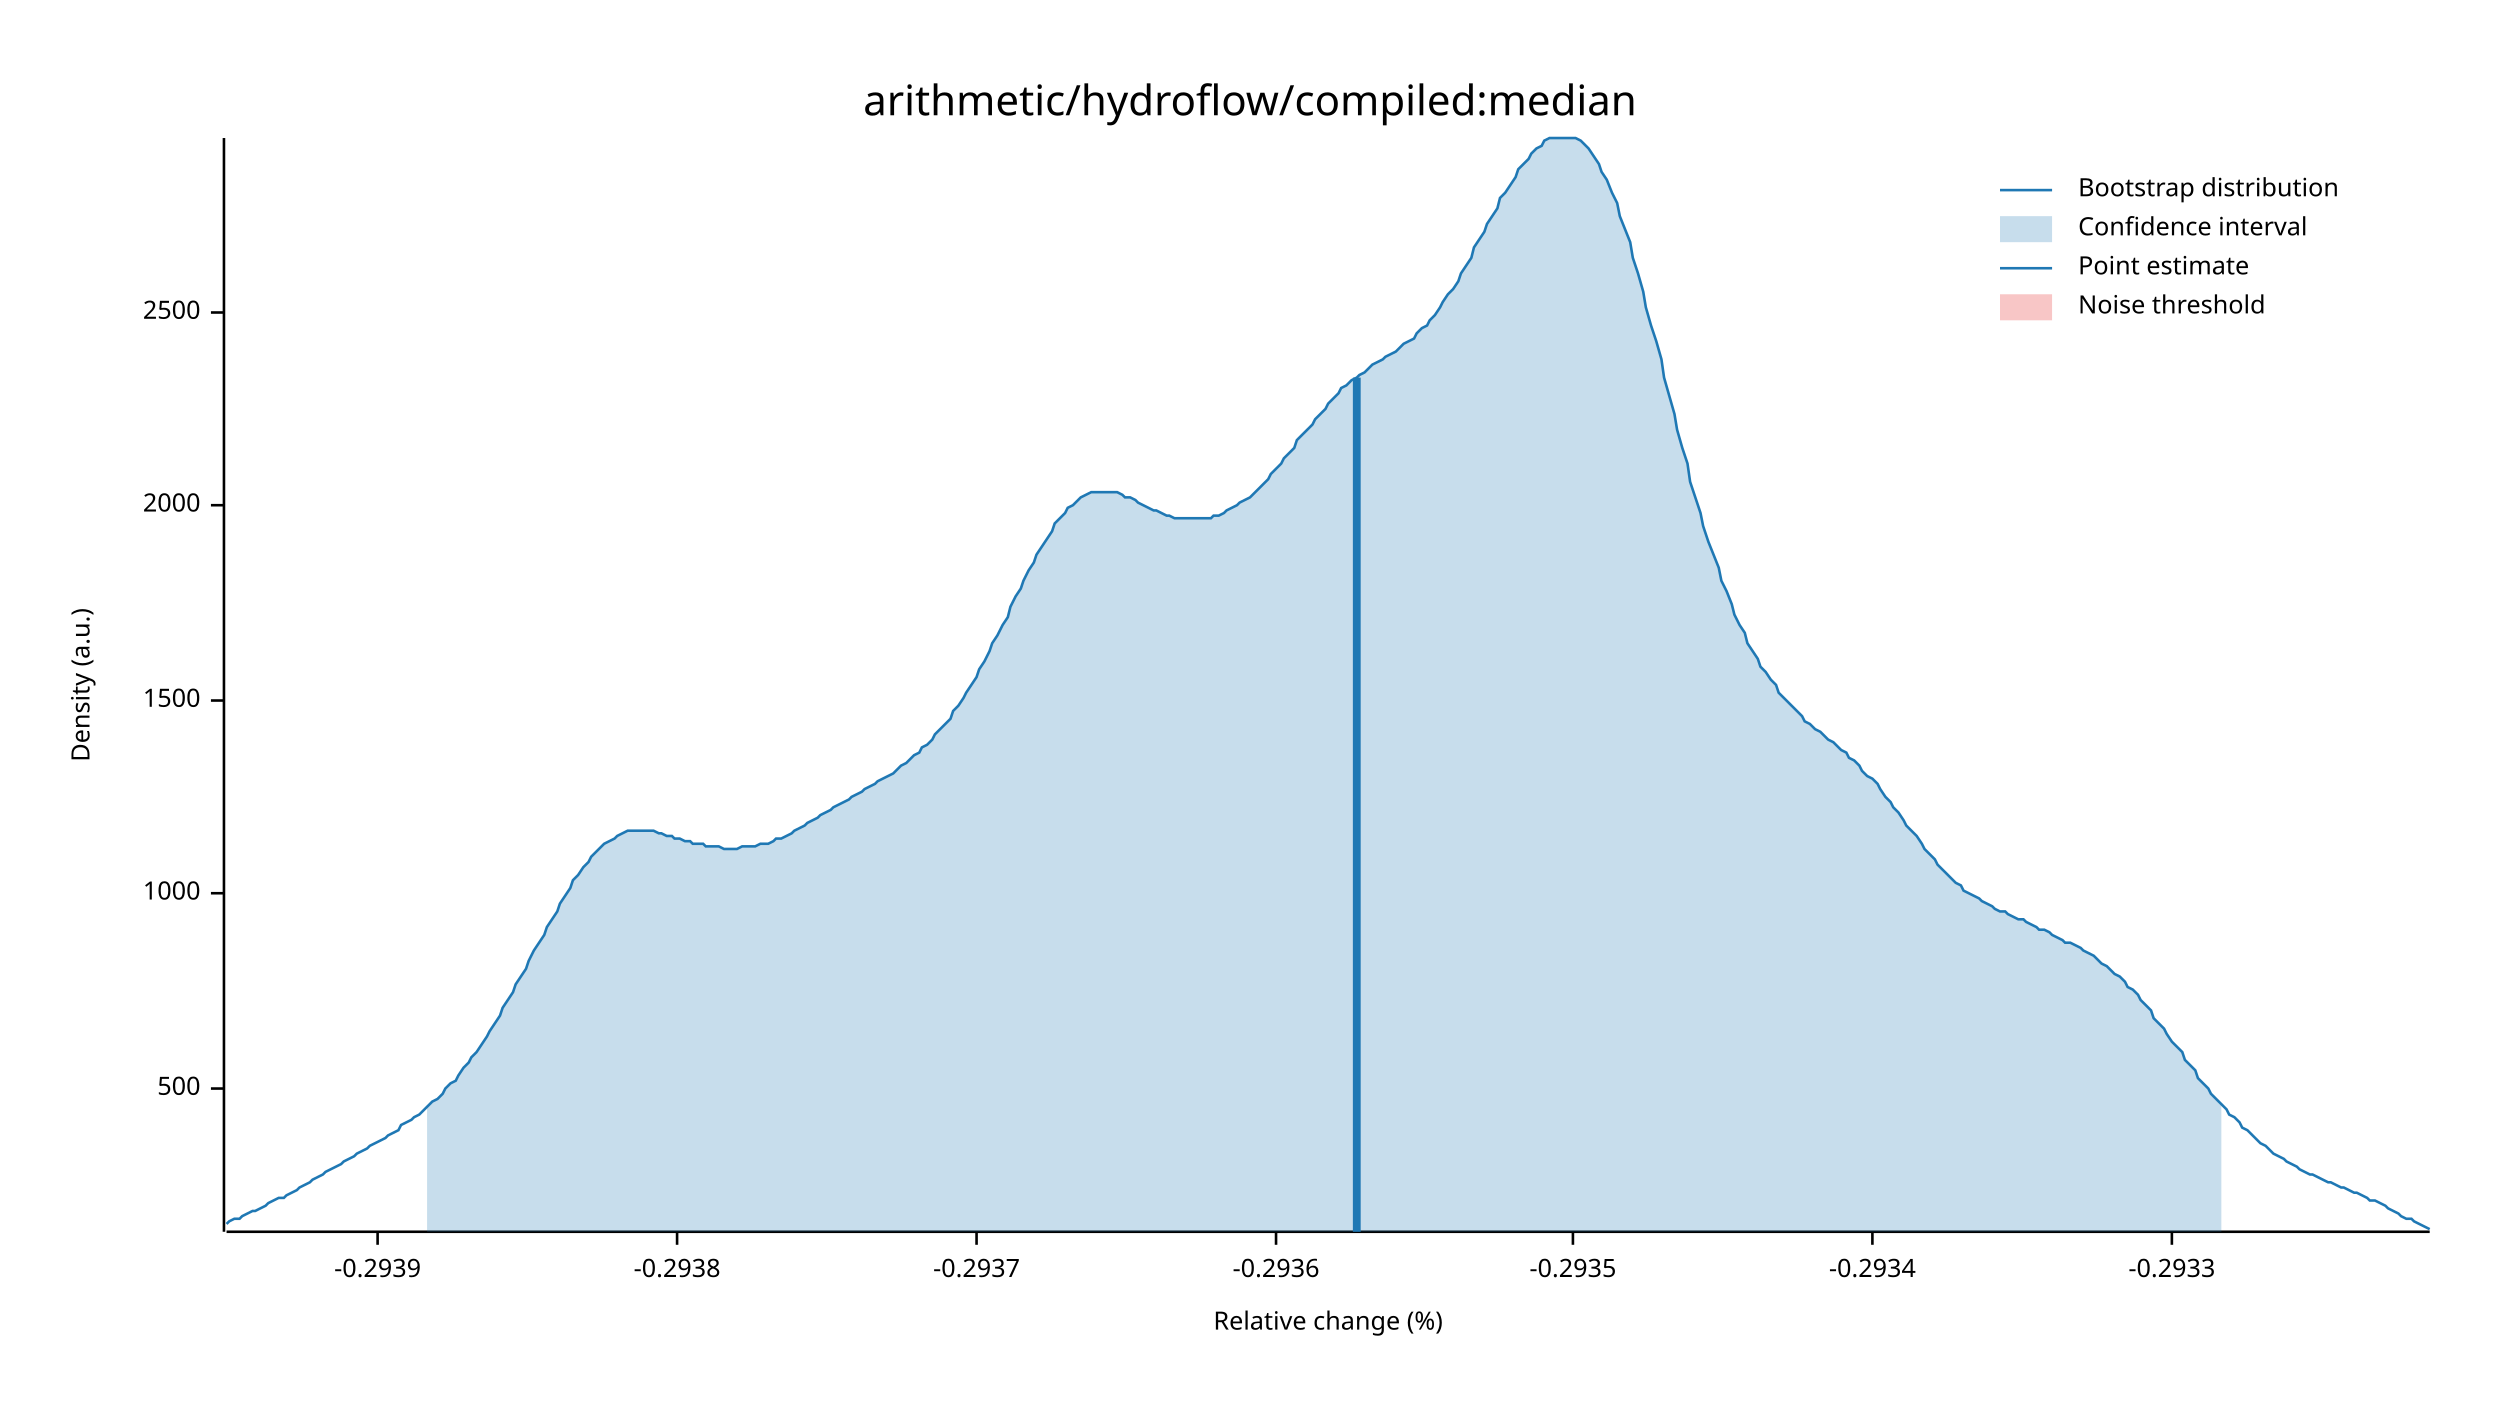
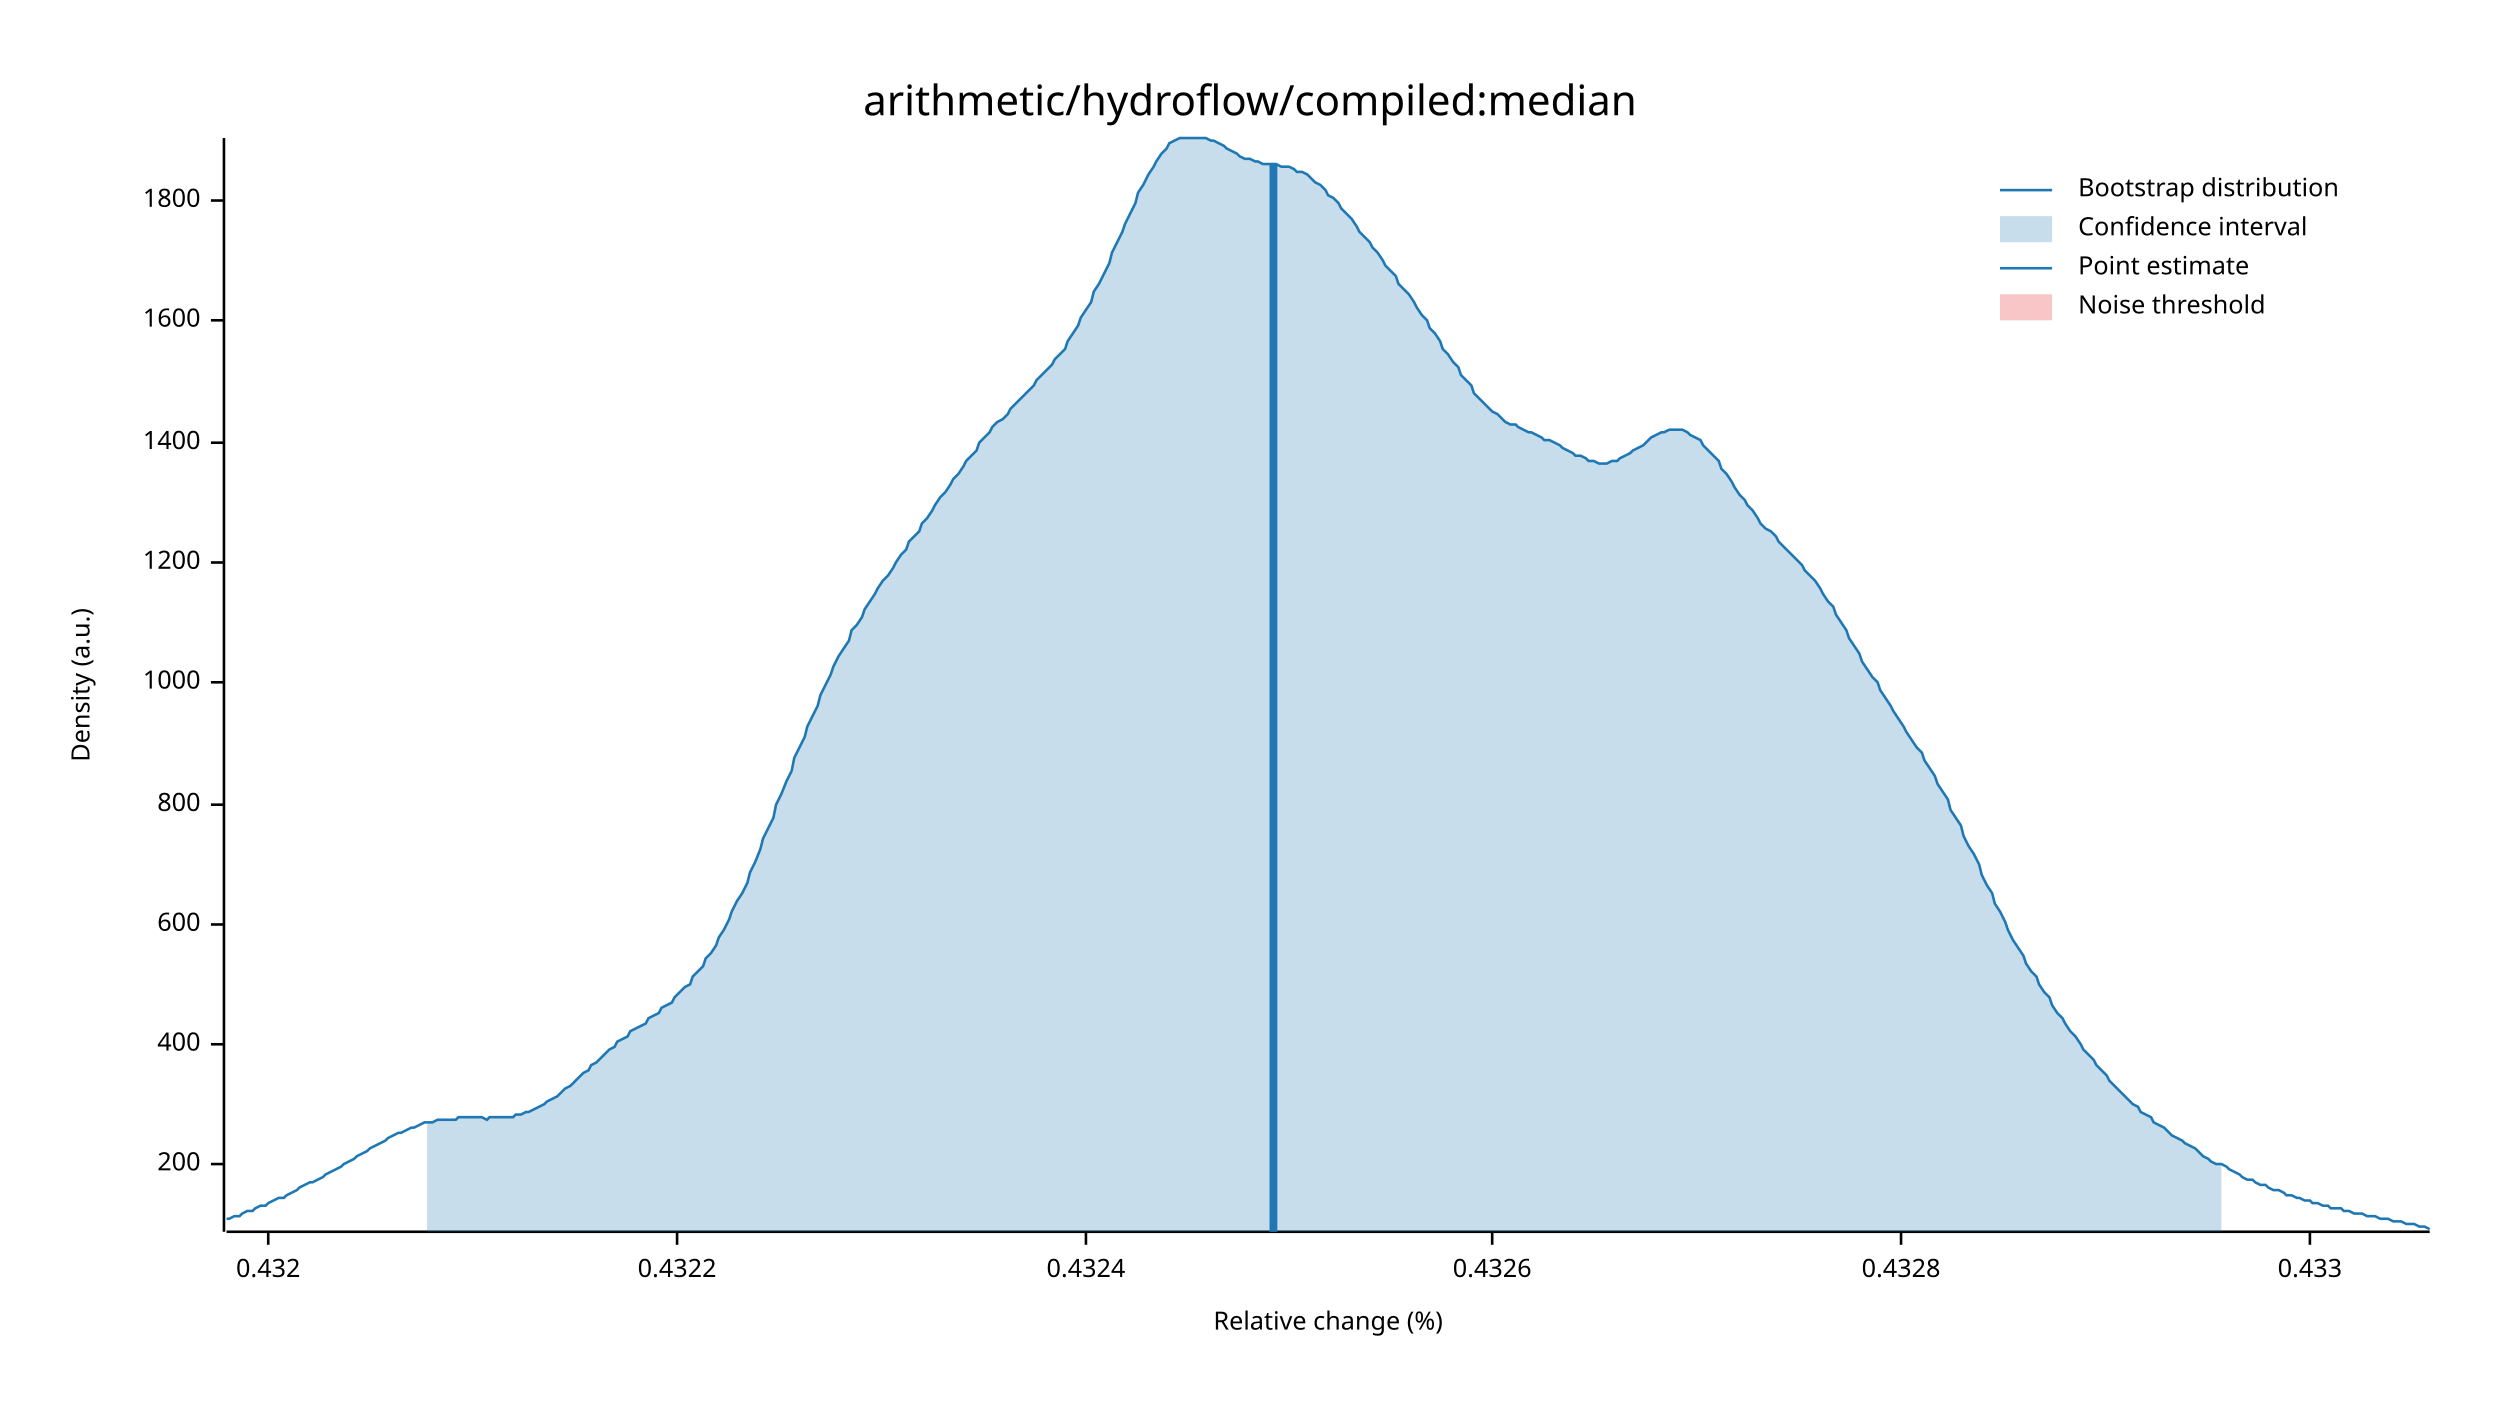
<svg xmlns="http://www.w3.org/2000/svg" width="960" height="540" viewBox="0 0 960 540">
  <text x="480" y="32" dy="0.76em" text-anchor="middle" font-family="sans-serif" font-size="16.129" opacity="1" fill="#000000">
arithmetic/hydroflow/compiled:median
</text>
  <text x="27" y="263" dy="0.76em" text-anchor="middle" font-family="sans-serif" font-size="9.677" opacity="1" fill="#000000" transform="rotate(270, 27, 263)">
Density (a.u.)
</text>
  <text x="510" y="513" dy="-0.5ex" text-anchor="middle" font-family="sans-serif" font-size="9.677" opacity="1" fill="#000000">
Relative change (%)
</text>
  <polyline fill="none" opacity="1" stroke="#000000" stroke-width="1" points="86,53 86,473 " />
-   <text x="77" y="418" dy="0.5ex" text-anchor="end" font-family="sans-serif" font-size="9.677" opacity="1" fill="#000000">
- 500
+   <text x="77" y="447" dy="0.5ex" text-anchor="end" font-family="sans-serif" font-size="9.677" opacity="1" fill="#000000">
+ 200
</text>
-   <polyline fill="none" opacity="1" stroke="#000000" stroke-width="1" points="81,418 86,418 " />
-   <text x="77" y="343" dy="0.5ex" text-anchor="end" font-family="sans-serif" font-size="9.677" opacity="1" fill="#000000">
+   <polyline fill="none" opacity="1" stroke="#000000" stroke-width="1" points="81,447 86,447 " />
+   <text x="77" y="401" dy="0.5ex" text-anchor="end" font-family="sans-serif" font-size="9.677" opacity="1" fill="#000000">
+ 400
+ </text>
+   <polyline fill="none" opacity="1" stroke="#000000" stroke-width="1" points="81,401 86,401 " />
+   <text x="77" y="355" dy="0.5ex" text-anchor="end" font-family="sans-serif" font-size="9.677" opacity="1" fill="#000000">
+ 600
+ </text>
+   <polyline fill="none" opacity="1" stroke="#000000" stroke-width="1" points="81,355 86,355 " />
+   <text x="77" y="309" dy="0.5ex" text-anchor="end" font-family="sans-serif" font-size="9.677" opacity="1" fill="#000000">
+ 800
+ </text>
+   <polyline fill="none" opacity="1" stroke="#000000" stroke-width="1" points="81,309 86,309 " />
+   <text x="77" y="262" dy="0.5ex" text-anchor="end" font-family="sans-serif" font-size="9.677" opacity="1" fill="#000000">
1000
</text>
-   <polyline fill="none" opacity="1" stroke="#000000" stroke-width="1" points="81,343 86,343 " />
-   <text x="77" y="269" dy="0.5ex" text-anchor="end" font-family="sans-serif" font-size="9.677" opacity="1" fill="#000000">
- 1500
+   <polyline fill="none" opacity="1" stroke="#000000" stroke-width="1" points="81,262 86,262 " />
+   <text x="77" y="216" dy="0.5ex" text-anchor="end" font-family="sans-serif" font-size="9.677" opacity="1" fill="#000000">
+ 1200
</text>
-   <polyline fill="none" opacity="1" stroke="#000000" stroke-width="1" points="81,269 86,269 " />
-   <text x="77" y="194" dy="0.5ex" text-anchor="end" font-family="sans-serif" font-size="9.677" opacity="1" fill="#000000">
- 2000
+   <polyline fill="none" opacity="1" stroke="#000000" stroke-width="1" points="81,216 86,216 " />
+   <text x="77" y="170" dy="0.5ex" text-anchor="end" font-family="sans-serif" font-size="9.677" opacity="1" fill="#000000">
+ 1400
</text>
-   <polyline fill="none" opacity="1" stroke="#000000" stroke-width="1" points="81,194 86,194 " />
-   <text x="77" y="120" dy="0.5ex" text-anchor="end" font-family="sans-serif" font-size="9.677" opacity="1" fill="#000000">
- 2500
+   <polyline fill="none" opacity="1" stroke="#000000" stroke-width="1" points="81,170 86,170 " />
+   <text x="77" y="123" dy="0.5ex" text-anchor="end" font-family="sans-serif" font-size="9.677" opacity="1" fill="#000000">
+ 1600
</text>
-   <polyline fill="none" opacity="1" stroke="#000000" stroke-width="1" points="81,120 86,120 " />
+   <polyline fill="none" opacity="1" stroke="#000000" stroke-width="1" points="81,123 86,123 " />
+   <text x="77" y="77" dy="0.5ex" text-anchor="end" font-family="sans-serif" font-size="9.677" opacity="1" fill="#000000">
+ 1800
+ </text>
+   <polyline fill="none" opacity="1" stroke="#000000" stroke-width="1" points="81,77 86,77 " />
  <polyline fill="none" opacity="1" stroke="#000000" stroke-width="1" points="87,473 933,473 " />
-   <text x="145" y="483" dy="0.76em" text-anchor="middle" font-family="sans-serif" font-size="9.677" opacity="1" fill="#000000">
- -0.2939
+   <text x="103" y="483" dy="0.76em" text-anchor="middle" font-family="sans-serif" font-size="9.677" opacity="1" fill="#000000">
+ 0.432
</text>
-   <polyline fill="none" opacity="1" stroke="#000000" stroke-width="1" points="145,473 145,478 " />
+   <polyline fill="none" opacity="1" stroke="#000000" stroke-width="1" points="103,473 103,478 " />
  <text x="260" y="483" dy="0.76em" text-anchor="middle" font-family="sans-serif" font-size="9.677" opacity="1" fill="#000000">
- -0.2938
+ 0.4322
</text>
  <polyline fill="none" opacity="1" stroke="#000000" stroke-width="1" points="260,473 260,478 " />
-   <text x="375" y="483" dy="0.76em" text-anchor="middle" font-family="sans-serif" font-size="9.677" opacity="1" fill="#000000">
- -0.2937
+   <text x="417" y="483" dy="0.76em" text-anchor="middle" font-family="sans-serif" font-size="9.677" opacity="1" fill="#000000">
+ 0.4324
</text>
-   <polyline fill="none" opacity="1" stroke="#000000" stroke-width="1" points="375,473 375,478 " />
-   <text x="490" y="483" dy="0.76em" text-anchor="middle" font-family="sans-serif" font-size="9.677" opacity="1" fill="#000000">
- -0.2936
+   <polyline fill="none" opacity="1" stroke="#000000" stroke-width="1" points="417,473 417,478 " />
+   <text x="573" y="483" dy="0.76em" text-anchor="middle" font-family="sans-serif" font-size="9.677" opacity="1" fill="#000000">
+ 0.4326
</text>
-   <polyline fill="none" opacity="1" stroke="#000000" stroke-width="1" points="490,473 490,478 " />
-   <text x="604" y="483" dy="0.76em" text-anchor="middle" font-family="sans-serif" font-size="9.677" opacity="1" fill="#000000">
- -0.2935
+   <polyline fill="none" opacity="1" stroke="#000000" stroke-width="1" points="573,473 573,478 " />
+   <text x="730" y="483" dy="0.76em" text-anchor="middle" font-family="sans-serif" font-size="9.677" opacity="1" fill="#000000">
+ 0.4328
</text>
-   <polyline fill="none" opacity="1" stroke="#000000" stroke-width="1" points="604,473 604,478 " />
-   <text x="719" y="483" dy="0.76em" text-anchor="middle" font-family="sans-serif" font-size="9.677" opacity="1" fill="#000000">
- -0.2934
+   <polyline fill="none" opacity="1" stroke="#000000" stroke-width="1" points="730,473 730,478 " />
+   <text x="887" y="483" dy="0.76em" text-anchor="middle" font-family="sans-serif" font-size="9.677" opacity="1" fill="#000000">
+ 0.433
</text>
-   <polyline fill="none" opacity="1" stroke="#000000" stroke-width="1" points="719,473 719,478 " />
-   <text x="834" y="483" dy="0.76em" text-anchor="middle" font-family="sans-serif" font-size="9.677" opacity="1" fill="#000000">
- -0.2933
- </text>
-   <polyline fill="none" opacity="1" stroke="#000000" stroke-width="1" points="834,473 834,478 " />
-   <polyline fill="none" opacity="1" stroke="#1F78B4" stroke-width="1" points="87,470 88,469 90,468 92,468 93,467 95,466 97,465 98,465 100,464 102,463 103,462 105,461 107,460 109,460 110,459 112,458 114,457 115,456 117,455 119,454 120,453 122,452 124,451 125,450 127,449 129,448 131,447 132,446 134,445 136,444 137,443 139,442 141,441 142,440 144,439 146,438 148,437 149,436 151,435 153,434 154,432 156,431 158,430 159,429 161,428 163,426 164,425 166,423 168,422 170,420 171,418 173,416 175,415 176,413 178,410 180,408 181,406 183,404 185,401 187,398 188,396 190,393 192,390 193,387 195,384 197,381 198,378 200,375 202,372 203,369 205,365 207,362 209,359 210,356 212,353 214,350 215,347 217,344 219,341 220,338 222,336 224,333 226,331 227,329 229,327 231,325 232,324 234,323 236,322 237,321 239,320 241,319 242,319 244,319 246,319 248,319 249,319 251,319 253,320 254,320 256,321 258,321 259,322 261,322 263,323 265,323 266,324 268,324 270,324 271,325 273,325 275,325 276,325 278,326 280,326 281,326 283,326 285,325 287,325 288,325 290,325 292,324 293,324 295,324 297,323 298,322 300,322 302,321 304,320 305,319 307,318 309,317 310,316 312,315 314,314 315,313 317,312 319,311 320,310 322,309 324,308 326,307 327,306 329,305 331,304 332,303 334,302 336,301 337,300 339,299 341,298 343,297 344,296 346,294 348,293 349,292 351,290 353,289 354,287 356,286 358,284 359,282 361,280 363,278 365,276 366,273 368,271 370,268 371,266 373,263 375,260 376,257 378,254 380,250 381,247 383,244 385,240 387,237 388,233 390,229 392,226 393,223 395,219 397,216 398,213 400,210 402,207 404,204 405,201 407,199 409,197 410,195 412,194 414,192 415,191 417,190 419,189 420,189 422,189 424,189 426,189 427,189 429,189 431,190 432,191 434,191 436,192 437,193 439,194 441,195 443,196 444,196 446,197 448,198 449,198 451,199 453,199 454,199 456,199 458,199 459,199 461,199 463,199 465,199 466,198 468,198 470,197 471,196 473,195 475,194 476,193 478,192 480,191 482,189 483,188 485,186 487,184 488,182 490,180 492,178 493,176 495,174 497,172 498,169 500,167 502,165 504,163 505,161 507,159 509,157 510,155 512,153 514,151 515,149 517,148 519,146 521,145 522,144 524,143 526,141 527,140 529,139 531,138 532,137 534,136 536,135 537,134 539,132 541,131 543,130 544,128 546,126 548,125 549,123 551,121 553,118 554,116 556,113 558,111 560,108 561,105 563,102 565,99 566,95 568,92 570,89 571,86 573,83 575,80 576,76 578,74 580,71 582,68 583,65 585,63 587,61 588,59 590,57 592,56 593,54 595,53 597,53 599,53 600,53 602,53 604,53 605,53 607,54 609,56 610,57 612,60 614,63 615,66 617,69 619,74 621,78 622,83 624,88 626,93 627,99 629,105 631,112 632,118 634,125 636,131 638,138 639,145 641,152 643,159 644,165 646,172 648,178 649,185 651,191 653,197 654,202 656,208 658,213 660,218 661,223 663,227 665,232 666,236 668,240 670,243 671,247 673,250 675,253 676,256 678,258 680,261 682,263 683,266 685,268 687,270 688,271 690,273 692,275 693,277 695,278 697,280 699,281 700,282 702,284 704,285 705,286 707,288 709,289 710,291 712,292 714,294 715,296 717,298 719,299 721,301 722,303 724,306 726,308 727,310 729,312 731,315 732,317 734,319 736,321 738,324 739,326 741,328 743,330 744,332 746,334 748,336 749,337 751,339 753,340 754,342 756,343 758,344 760,345 761,346 763,347 765,348 766,349 768,350 770,350 771,351 773,352 775,353 777,353 778,354 780,355 782,356 783,357 785,357 787,358 788,359 790,360 792,361 793,362 795,362 797,363 799,364 800,365 802,366 804,367 805,368 807,370 809,371 810,372 812,374 814,375 816,377 817,379 819,380 821,382 822,384 824,386 826,388 827,391 829,393 831,395 832,397 834,400 836,402 838,404 839,407 841,409 843,411 844,414 846,416 848,418 849,420 851,422 853,424 855,426 856,428 858,429 860,431 861,433 863,434 865,436 866,437 868,439 870,440 871,441 873,443 875,444 877,445 878,446 880,447 882,448 883,449 885,450 887,451 888,451 890,452 892,453 894,454 895,454 897,455 899,456 900,456 902,457 904,458 905,458 907,459 909,460 910,461 912,461 914,462 916,463 917,464 919,465 921,466 922,467 924,468 926,468 927,469 929,470 931,471 933,472 " />
-   <polygon opacity="0.25" fill="#1F78B4" points="164,425 166,423 168,422 170,420 171,418 173,416 175,415 176,413 178,410 180,408 181,406 183,404 185,401 187,398 188,396 190,393 192,390 193,387 195,384 197,381 198,378 200,375 202,372 203,369 205,365 207,362 209,359 210,356 212,353 214,350 215,347 217,344 219,341 220,338 222,336 224,333 226,331 227,329 229,327 231,325 232,324 234,323 236,322 237,321 239,320 241,319 242,319 244,319 246,319 248,319 249,319 251,319 253,320 254,320 256,321 258,321 259,322 261,322 263,323 265,323 266,324 268,324 270,324 271,325 273,325 275,325 276,325 278,326 280,326 281,326 283,326 285,325 287,325 288,325 290,325 292,324 293,324 295,324 297,323 298,322 300,322 302,321 304,320 305,319 307,318 309,317 310,316 312,315 314,314 315,313 317,312 319,311 320,310 322,309 324,308 326,307 327,306 329,305 331,304 332,303 334,302 336,301 337,300 339,299 341,298 343,297 344,296 346,294 348,293 349,292 351,290 353,289 354,287 356,286 358,284 359,282 361,280 363,278 365,276 366,273 368,271 370,268 371,266 373,263 375,260 376,257 378,254 380,250 381,247 383,244 385,240 387,237 388,233 390,229 392,226 393,223 395,219 397,216 398,213 400,210 402,207 404,204 405,201 407,199 409,197 410,195 412,194 414,192 415,191 417,190 419,189 420,189 422,189 424,189 426,189 427,189 429,189 431,190 432,191 434,191 436,192 437,193 439,194 441,195 443,196 444,196 446,197 448,198 449,198 451,199 453,199 454,199 456,199 458,199 459,199 461,199 463,199 465,199 466,198 468,198 470,197 471,196 473,195 475,194 476,193 478,192 480,191 482,189 483,188 485,186 487,184 488,182 490,180 492,178 493,176 495,174 497,172 498,169 500,167 502,165 504,163 505,161 507,159 509,157 510,155 512,153 514,151 515,149 517,148 519,146 521,145 522,144 524,143 526,141 527,140 529,139 531,138 532,137 534,136 536,135 537,134 539,132 541,131 543,130 544,128 546,126 548,125 549,123 551,121 553,118 554,116 556,113 558,111 560,108 561,105 563,102 565,99 566,95 568,92 570,89 571,86 573,83 575,80 576,76 578,74 580,71 582,68 583,65 585,63 587,61 588,59 590,57 592,56 593,54 595,53 597,53 599,53 600,53 602,53 604,53 605,53 607,54 609,56 610,57 612,60 614,63 615,66 617,69 619,74 621,78 622,83 624,88 626,93 627,99 629,105 631,112 632,118 634,125 636,131 638,138 639,145 641,152 643,159 644,165 646,172 648,178 649,185 651,191 653,197 654,202 656,208 658,213 660,218 661,223 663,227 665,232 666,236 668,240 670,243 671,247 673,250 675,253 676,256 678,258 680,261 682,263 683,266 685,268 687,270 688,271 690,273 692,275 693,277 695,278 697,280 699,281 700,282 702,284 704,285 705,286 707,288 709,289 710,291 712,292 714,294 715,296 717,298 719,299 721,301 722,303 724,306 726,308 727,310 729,312 731,315 732,317 734,319 736,321 738,324 739,326 741,328 743,330 744,332 746,334 748,336 749,337 751,339 753,340 754,342 756,343 758,344 760,345 761,346 763,347 765,348 766,349 768,350 770,350 771,351 773,352 775,353 777,353 778,354 780,355 782,356 783,357 785,357 787,358 788,359 790,360 792,361 793,362 795,362 797,363 799,364 800,365 802,366 804,367 805,368 807,370 809,371 810,372 812,374 814,375 816,377 817,379 819,380 821,382 822,384 824,386 826,388 827,391 829,393 831,395 832,397 834,400 836,402 838,404 839,407 841,409 843,411 844,414 846,416 848,418 849,420 851,422 853,424 853,473 164,473 " />
-   <polyline fill="none" opacity="1" stroke="#1F78B4" stroke-width="3" points="521,473 521,145 " />
+   <polyline fill="none" opacity="1" stroke="#000000" stroke-width="1" points="887,473 887,478 " />
+   <polyline fill="none" opacity="1" stroke="#1F78B4" stroke-width="1" points="87,468 88,468 90,467 92,467 93,466 95,465 97,465 98,464 100,463 102,463 103,462 105,461 107,460 109,460 110,459 112,458 114,457 115,456 117,455 119,454 120,454 122,453 124,452 125,451 127,450 129,449 131,448 132,447 134,446 136,445 137,444 139,443 141,442 142,441 144,440 146,439 148,438 149,437 151,436 153,435 154,435 156,434 158,433 159,433 161,432 163,431 164,431 166,431 168,430 170,430 171,430 173,430 175,430 176,429 178,429 180,429 181,429 183,429 185,429 187,430 188,429 190,429 192,429 193,429 195,429 197,429 198,428 200,428 202,427 203,427 205,426 207,425 209,424 210,423 212,422 214,421 215,420 217,418 219,417 220,416 222,414 224,412 226,411 227,409 229,408 231,406 232,405 234,403 236,402 237,400 239,399 241,398 242,396 244,395 246,394 248,393 249,391 251,390 253,389 254,387 256,386 258,385 259,383 261,381 263,379 265,378 266,375 268,373 270,371 271,368 273,366 275,363 276,360 278,357 280,353 281,350 283,346 285,343 287,339 288,335 290,331 292,326 293,322 295,318 297,314 298,309 300,305 302,300 304,296 305,291 307,287 309,283 310,279 312,275 314,271 315,267 317,263 319,259 320,256 322,252 324,249 326,246 327,242 329,240 331,237 332,234 334,231 336,228 337,226 339,223 341,221 343,218 344,216 346,213 348,211 349,208 351,206 353,204 354,201 356,199 358,196 359,194 361,191 363,189 365,186 366,184 368,182 370,179 371,177 373,175 375,173 376,170 378,168 380,166 381,164 383,162 385,161 387,159 388,157 390,155 392,153 393,152 395,150 397,148 398,146 400,144 402,142 404,140 405,138 407,136 409,134 410,131 412,128 414,125 415,122 417,119 419,116 420,112 422,109 424,105 426,101 427,97 429,93 431,89 432,86 434,82 436,78 437,74 439,71 441,67 443,64 444,62 446,59 448,57 449,55 451,54 453,53 454,53 456,53 458,53 459,53 461,53 463,53 465,54 466,54 468,55 470,56 471,57 473,58 475,59 476,60 478,61 480,61 482,62 483,62 485,63 487,63 488,63 490,63 492,64 493,64 495,64 497,65 498,66 500,66 502,67 504,69 505,70 507,71 509,73 510,75 512,76 514,78 515,80 517,82 519,84 521,87 522,89 524,91 526,93 527,95 529,97 531,100 532,102 534,104 536,106 537,109 539,111 541,113 543,116 544,118 546,121 548,123 549,126 551,128 553,131 554,134 556,136 558,139 560,141 561,144 563,146 565,148 566,151 568,153 570,155 571,156 573,158 575,159 576,160 578,162 580,163 582,163 583,164 585,165 587,166 588,166 590,167 592,168 593,169 595,169 597,170 599,171 600,172 602,173 604,174 605,175 607,175 609,176 610,177 612,177 614,178 615,178 617,178 619,177 621,177 622,176 624,175 626,174 627,173 629,172 631,171 632,170 634,168 636,167 638,166 639,166 641,165 643,165 644,165 646,165 648,166 649,167 651,168 653,169 654,171 656,173 658,175 660,177 661,180 663,182 665,185 666,187 668,190 670,192 671,194 673,196 675,199 676,201 678,203 680,204 682,206 683,208 685,210 687,212 688,213 690,215 692,217 693,219 695,221 697,223 699,226 700,228 702,231 704,233 705,236 707,239 709,242 710,245 712,248 714,251 715,254 717,257 719,260 721,262 722,265 724,268 726,271 727,273 729,276 731,279 732,281 734,284 736,287 738,289 739,292 741,295 743,298 744,301 746,304 748,307 749,311 751,314 753,317 754,321 756,325 758,328 760,332 761,336 763,340 765,343 766,347 768,350 770,354 771,357 773,361 775,364 777,367 778,370 780,373 782,375 783,378 785,381 787,383 788,386 790,389 792,391 793,393 795,396 797,398 799,401 800,403 802,405 804,407 805,409 807,411 809,413 810,415 812,417 814,419 816,421 817,422 819,424 821,425 822,427 824,428 826,429 827,431 829,432 831,433 832,434 834,436 836,437 838,438 839,439 841,440 843,441 844,442 846,444 848,445 849,446 851,447 853,447 855,448 856,449 858,450 860,451 861,452 863,453 865,453 866,454 868,455 870,455 871,456 873,457 875,457 877,458 878,459 880,459 882,460 883,460 885,461 887,461 888,462 890,462 892,463 894,463 895,464 897,464 899,464 900,465 902,465 904,466 905,466 907,466 909,467 910,467 912,467 914,468 916,468 917,468 919,469 921,469 922,469 924,470 926,470 927,470 929,471 931,471 933,472 " />
+   <polygon opacity="0.25" fill="#1F78B4" points="164,431 166,431 168,430 170,430 171,430 173,430 175,430 176,429 178,429 180,429 181,429 183,429 185,429 187,430 188,429 190,429 192,429 193,429 195,429 197,429 198,428 200,428 202,427 203,427 205,426 207,425 209,424 210,423 212,422 214,421 215,420 217,418 219,417 220,416 222,414 224,412 226,411 227,409 229,408 231,406 232,405 234,403 236,402 237,400 239,399 241,398 242,396 244,395 246,394 248,393 249,391 251,390 253,389 254,387 256,386 258,385 259,383 261,381 263,379 265,378 266,375 268,373 270,371 271,368 273,366 275,363 276,360 278,357 280,353 281,350 283,346 285,343 287,339 288,335 290,331 292,326 293,322 295,318 297,314 298,309 300,305 302,300 304,296 305,291 307,287 309,283 310,279 312,275 314,271 315,267 317,263 319,259 320,256 322,252 324,249 326,246 327,242 329,240 331,237 332,234 334,231 336,228 337,226 339,223 341,221 343,218 344,216 346,213 348,211 349,208 351,206 353,204 354,201 356,199 358,196 359,194 361,191 363,189 365,186 366,184 368,182 370,179 371,177 373,175 375,173 376,170 378,168 380,166 381,164 383,162 385,161 387,159 388,157 390,155 392,153 393,152 395,150 397,148 398,146 400,144 402,142 404,140 405,138 407,136 409,134 410,131 412,128 414,125 415,122 417,119 419,116 420,112 422,109 424,105 426,101 427,97 429,93 431,89 432,86 434,82 436,78 437,74 439,71 441,67 443,64 444,62 446,59 448,57 449,55 451,54 453,53 454,53 456,53 458,53 459,53 461,53 463,53 465,54 466,54 468,55 470,56 471,57 473,58 475,59 476,60 478,61 480,61 482,62 483,62 485,63 487,63 488,63 490,63 492,64 493,64 495,64 497,65 498,66 500,66 502,67 504,69 505,70 507,71 509,73 510,75 512,76 514,78 515,80 517,82 519,84 521,87 522,89 524,91 526,93 527,95 529,97 531,100 532,102 534,104 536,106 537,109 539,111 541,113 543,116 544,118 546,121 548,123 549,126 551,128 553,131 554,134 556,136 558,139 560,141 561,144 563,146 565,148 566,151 568,153 570,155 571,156 573,158 575,159 576,160 578,162 580,163 582,163 583,164 585,165 587,166 588,166 590,167 592,168 593,169 595,169 597,170 599,171 600,172 602,173 604,174 605,175 607,175 609,176 610,177 612,177 614,178 615,178 617,178 619,177 621,177 622,176 624,175 626,174 627,173 629,172 631,171 632,170 634,168 636,167 638,166 639,166 641,165 643,165 644,165 646,165 648,166 649,167 651,168 653,169 654,171 656,173 658,175 660,177 661,180 663,182 665,185 666,187 668,190 670,192 671,194 673,196 675,199 676,201 678,203 680,204 682,206 683,208 685,210 687,212 688,213 690,215 692,217 693,219 695,221 697,223 699,226 700,228 702,231 704,233 705,236 707,239 709,242 710,245 712,248 714,251 715,254 717,257 719,260 721,262 722,265 724,268 726,271 727,273 729,276 731,279 732,281 734,284 736,287 738,289 739,292 741,295 743,298 744,301 746,304 748,307 749,311 751,314 753,317 754,321 756,325 758,328 760,332 761,336 763,340 765,343 766,347 768,350 770,354 771,357 773,361 775,364 777,367 778,370 780,373 782,375 783,378 785,381 787,383 788,386 790,389 792,391 793,393 795,396 797,398 799,401 800,403 802,405 804,407 805,409 807,411 809,413 810,415 812,417 814,419 816,421 817,422 819,424 821,425 822,427 824,428 826,429 827,431 829,432 831,433 832,434 834,436 836,437 838,438 839,439 841,440 843,441 844,442 846,444 848,445 849,446 851,447 853,447 853,473 164,473 " />
+   <polyline fill="none" opacity="1" stroke="#1F78B4" stroke-width="3" points="489,473 489,63 " />
  <rect x="510" y="53" width="0" height="419" opacity="0.1" fill="#E31A1C" stroke="none" />
  <text x="798" y="68" dy="0.76em" text-anchor="start" font-family="sans-serif" font-size="9.677" opacity="1" fill="#000000">
Bootstrap distribution
</text>
  <text x="798" y="83" dy="0.76em" text-anchor="start" font-family="sans-serif" font-size="9.677" opacity="1" fill="#000000">
Confidence interval
</text>
  <text x="798" y="98" dy="0.76em" text-anchor="start" font-family="sans-serif" font-size="9.677" opacity="1" fill="#000000">
Point estimate
</text>
  <text x="798" y="113" dy="0.76em" text-anchor="start" font-family="sans-serif" font-size="9.677" opacity="1" fill="#000000">
Noise threshold
</text>
  <polyline fill="none" opacity="1" stroke="#1F78B4" stroke-width="1" points="768,73 788,73 " />
  <rect x="768" y="83" width="20" height="10" opacity="0.25" fill="#1F78B4" stroke="none" />
  <polyline fill="none" opacity="1" stroke="#1F78B4" stroke-width="1" points="768,103 788,103 " />
  <rect x="768" y="113" width="20" height="10" opacity="0.25" fill="#E31A1C" stroke="none" />
</svg>
